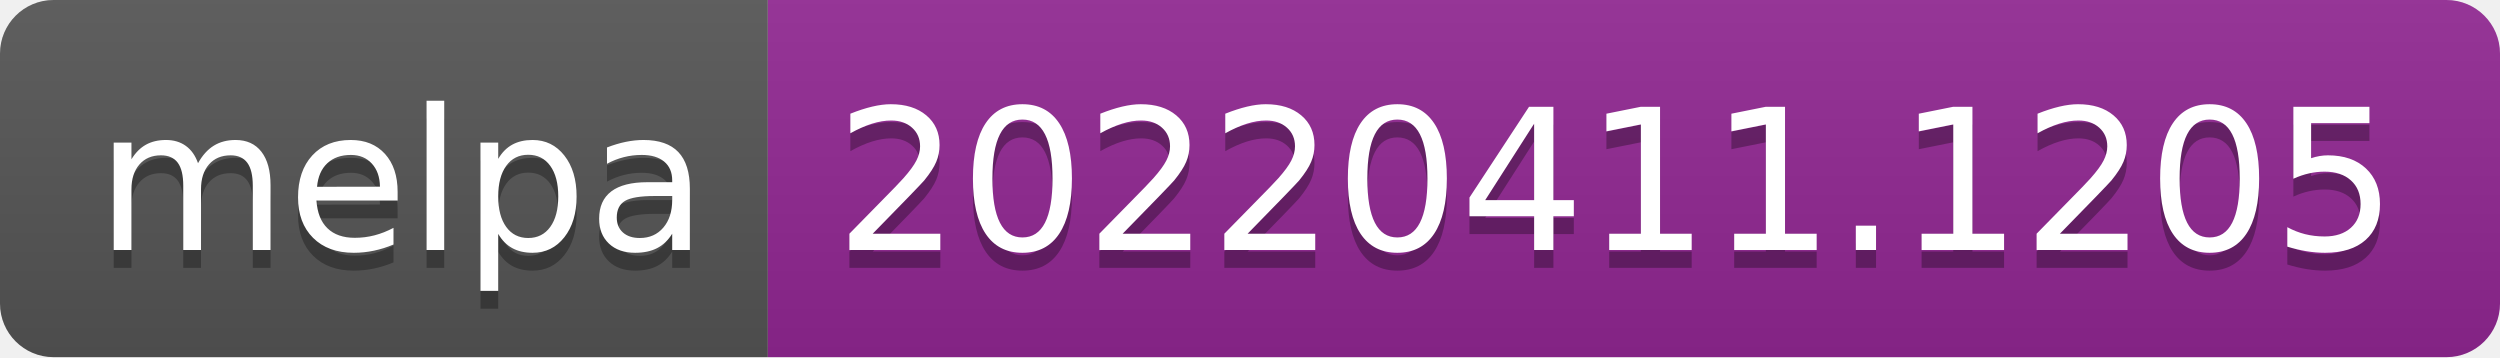
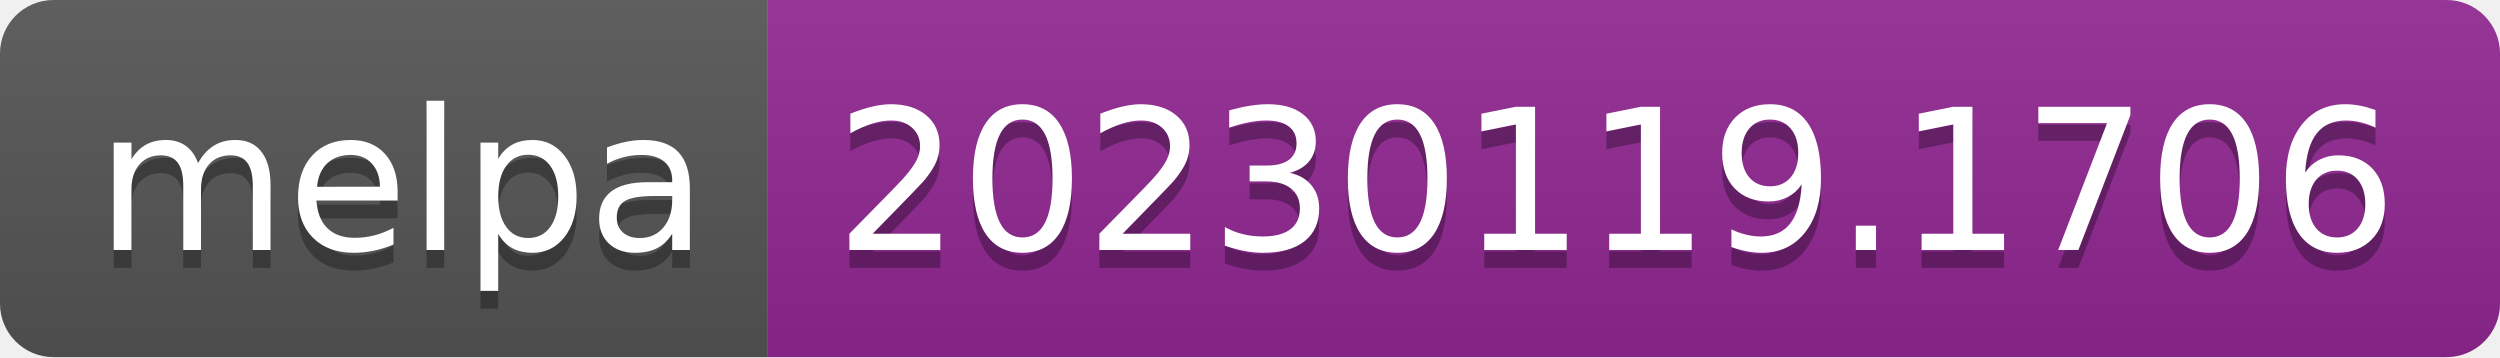
- <svg xmlns="http://www.w3.org/2000/svg" width="140" height="20" role="img" aria-label="melpa: 20220411.1205">
+ <svg xmlns="http://www.w3.org/2000/svg" width="140" height="20" role="img" aria-label="melpa: 20230119.1706">
  <linearGradient id="s" x2="0" y2="100%">
    <stop offset="0" stop-color="#bbb" stop-opacity=".1" />
    <stop offset="1" stop-opacity=".1" />
  </linearGradient>
  <clipPath id="r">
    <rect width="140" height="20" rx="3" fill="#fff" />
  </clipPath>
  <g clip-path="url(#r)">
    <rect width="43" height="20" fill="#555" />
    <rect x="43" width="97" height="20" fill="#922793" />
    <rect width="140" height="20" fill="url(#s)" />
  </g>
  <g fill="#fff" text-anchor="middle" font-family="Verdana,Geneva,DejaVu Sans,sans-serif" text-rendering="geometricPrecision" font-size="110">
    <text aria-hidden="true" x="225" y="150" fill="#010101" fill-opacity=".3" transform="scale(.1)" textLength="330">melpa</text>
    <text x="225" y="140" transform="scale(.1)" fill="#fff" textLength="330">melpa</text>
-     <text aria-hidden="true" x="905" y="150" fill="#010101" fill-opacity=".3" transform="scale(.1)" textLength="870">20220411.1205</text>
-     <text x="905" y="140" transform="scale(.1)" fill="#fff" textLength="870">20220411.1205</text>
+     <text aria-hidden="true" x="905" y="150" fill="#010101" fill-opacity=".3" transform="scale(.1)" textLength="870">20230119.1706</text>
+     <text x="905" y="140" transform="scale(.1)" fill="#fff" textLength="870">20230119.1706</text>
  </g>
</svg>
